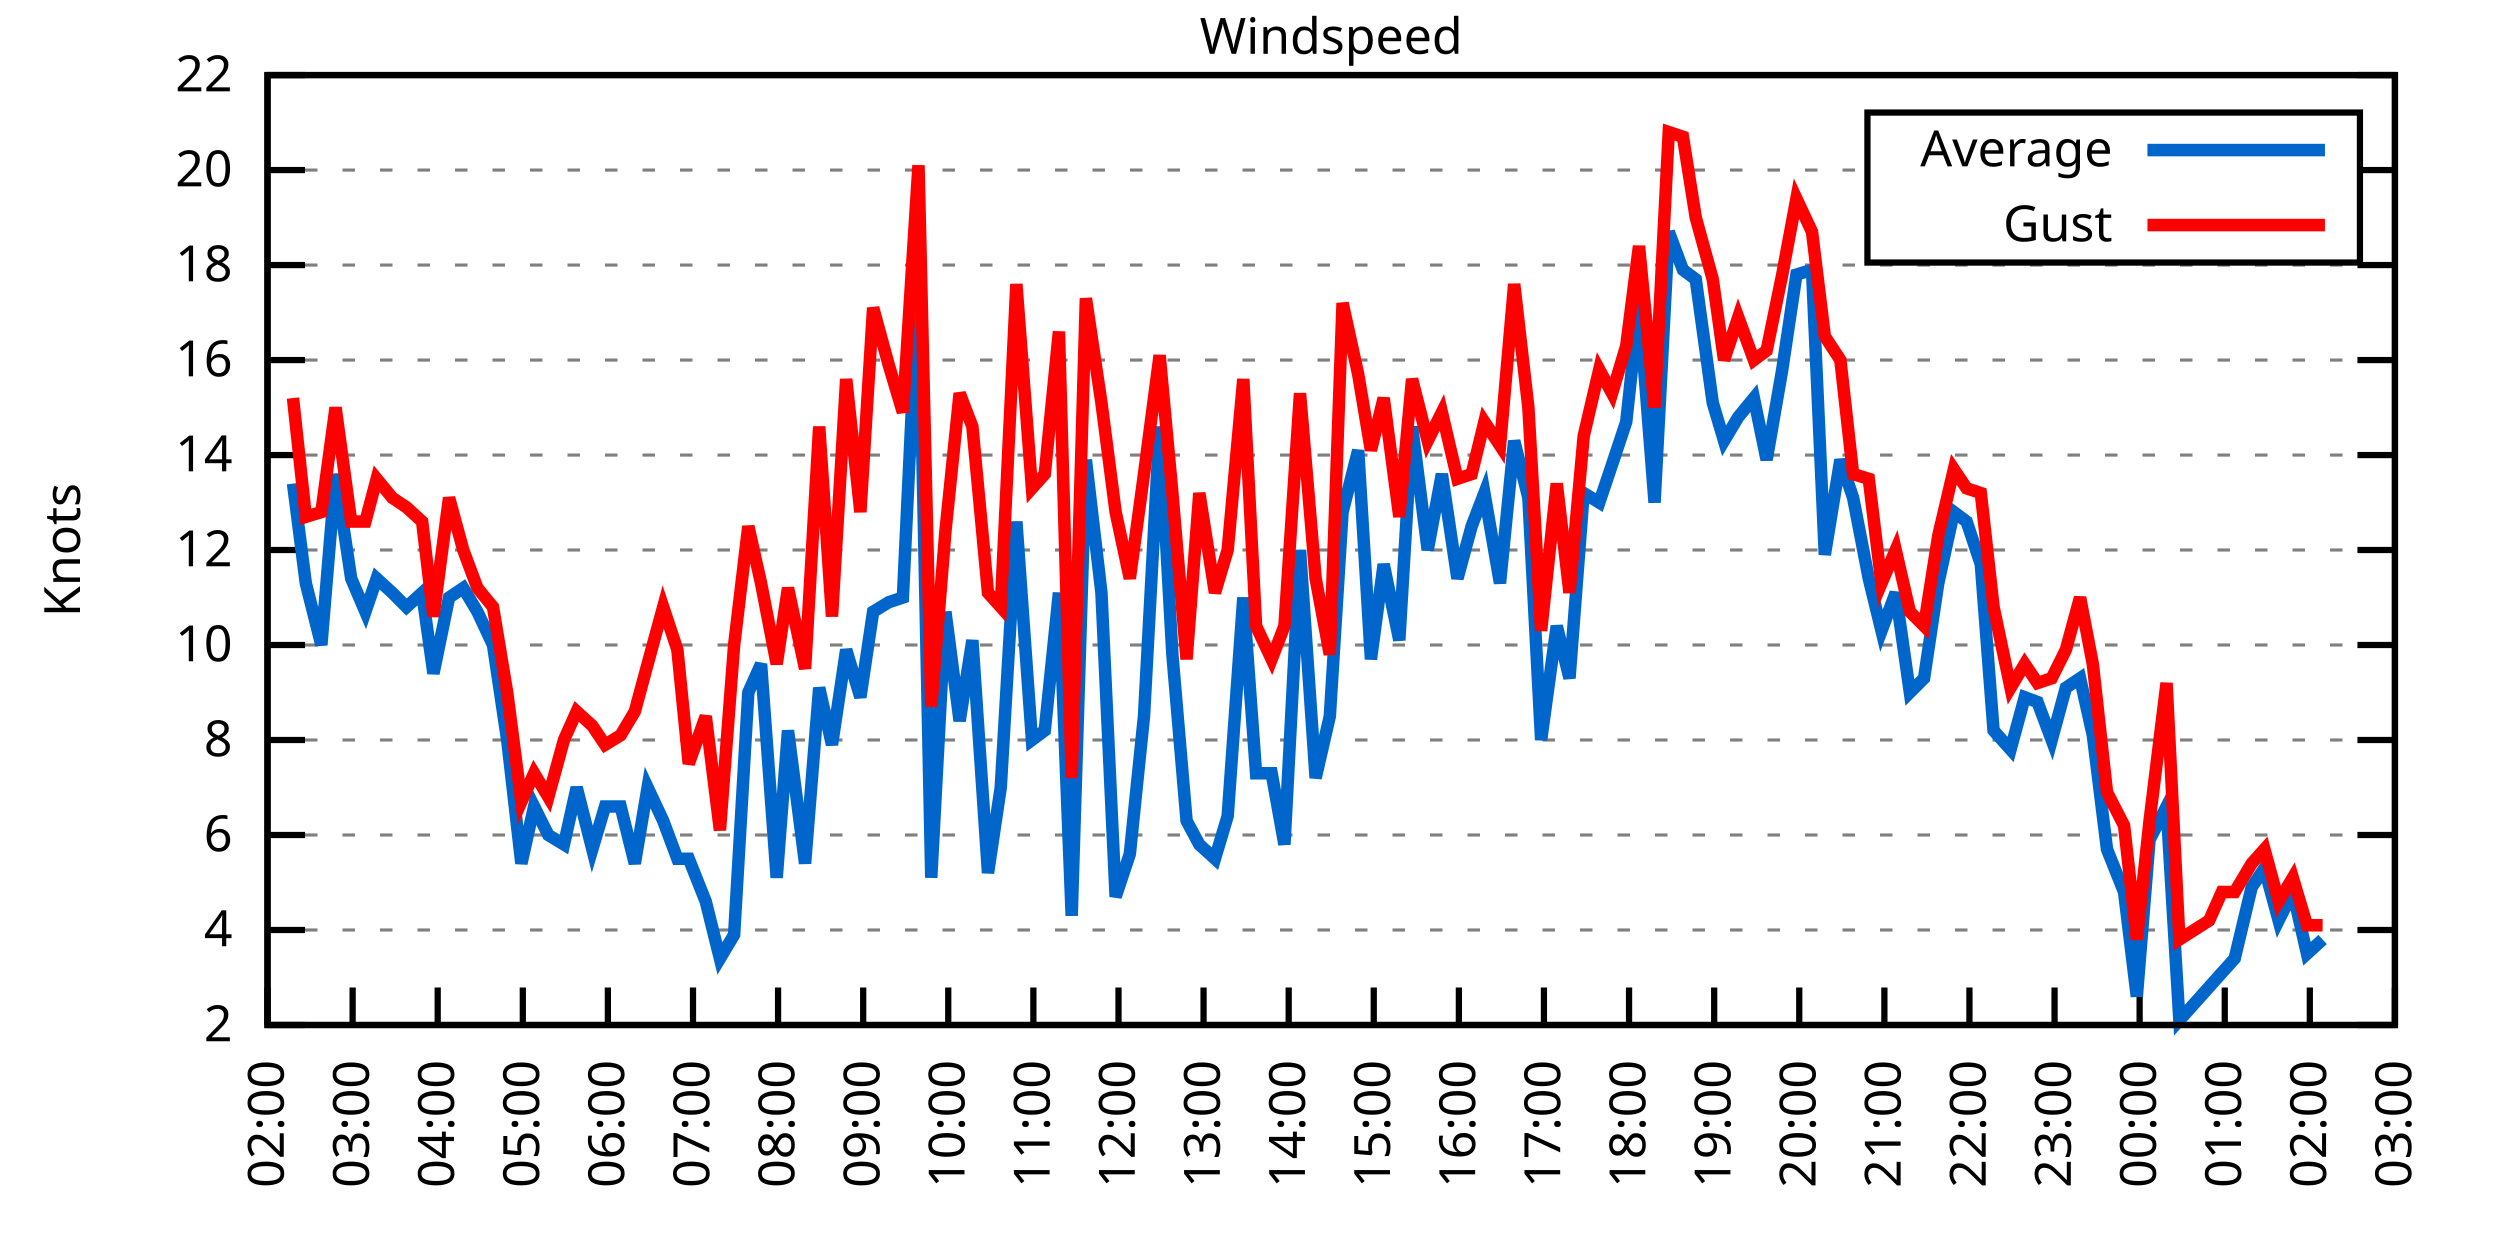
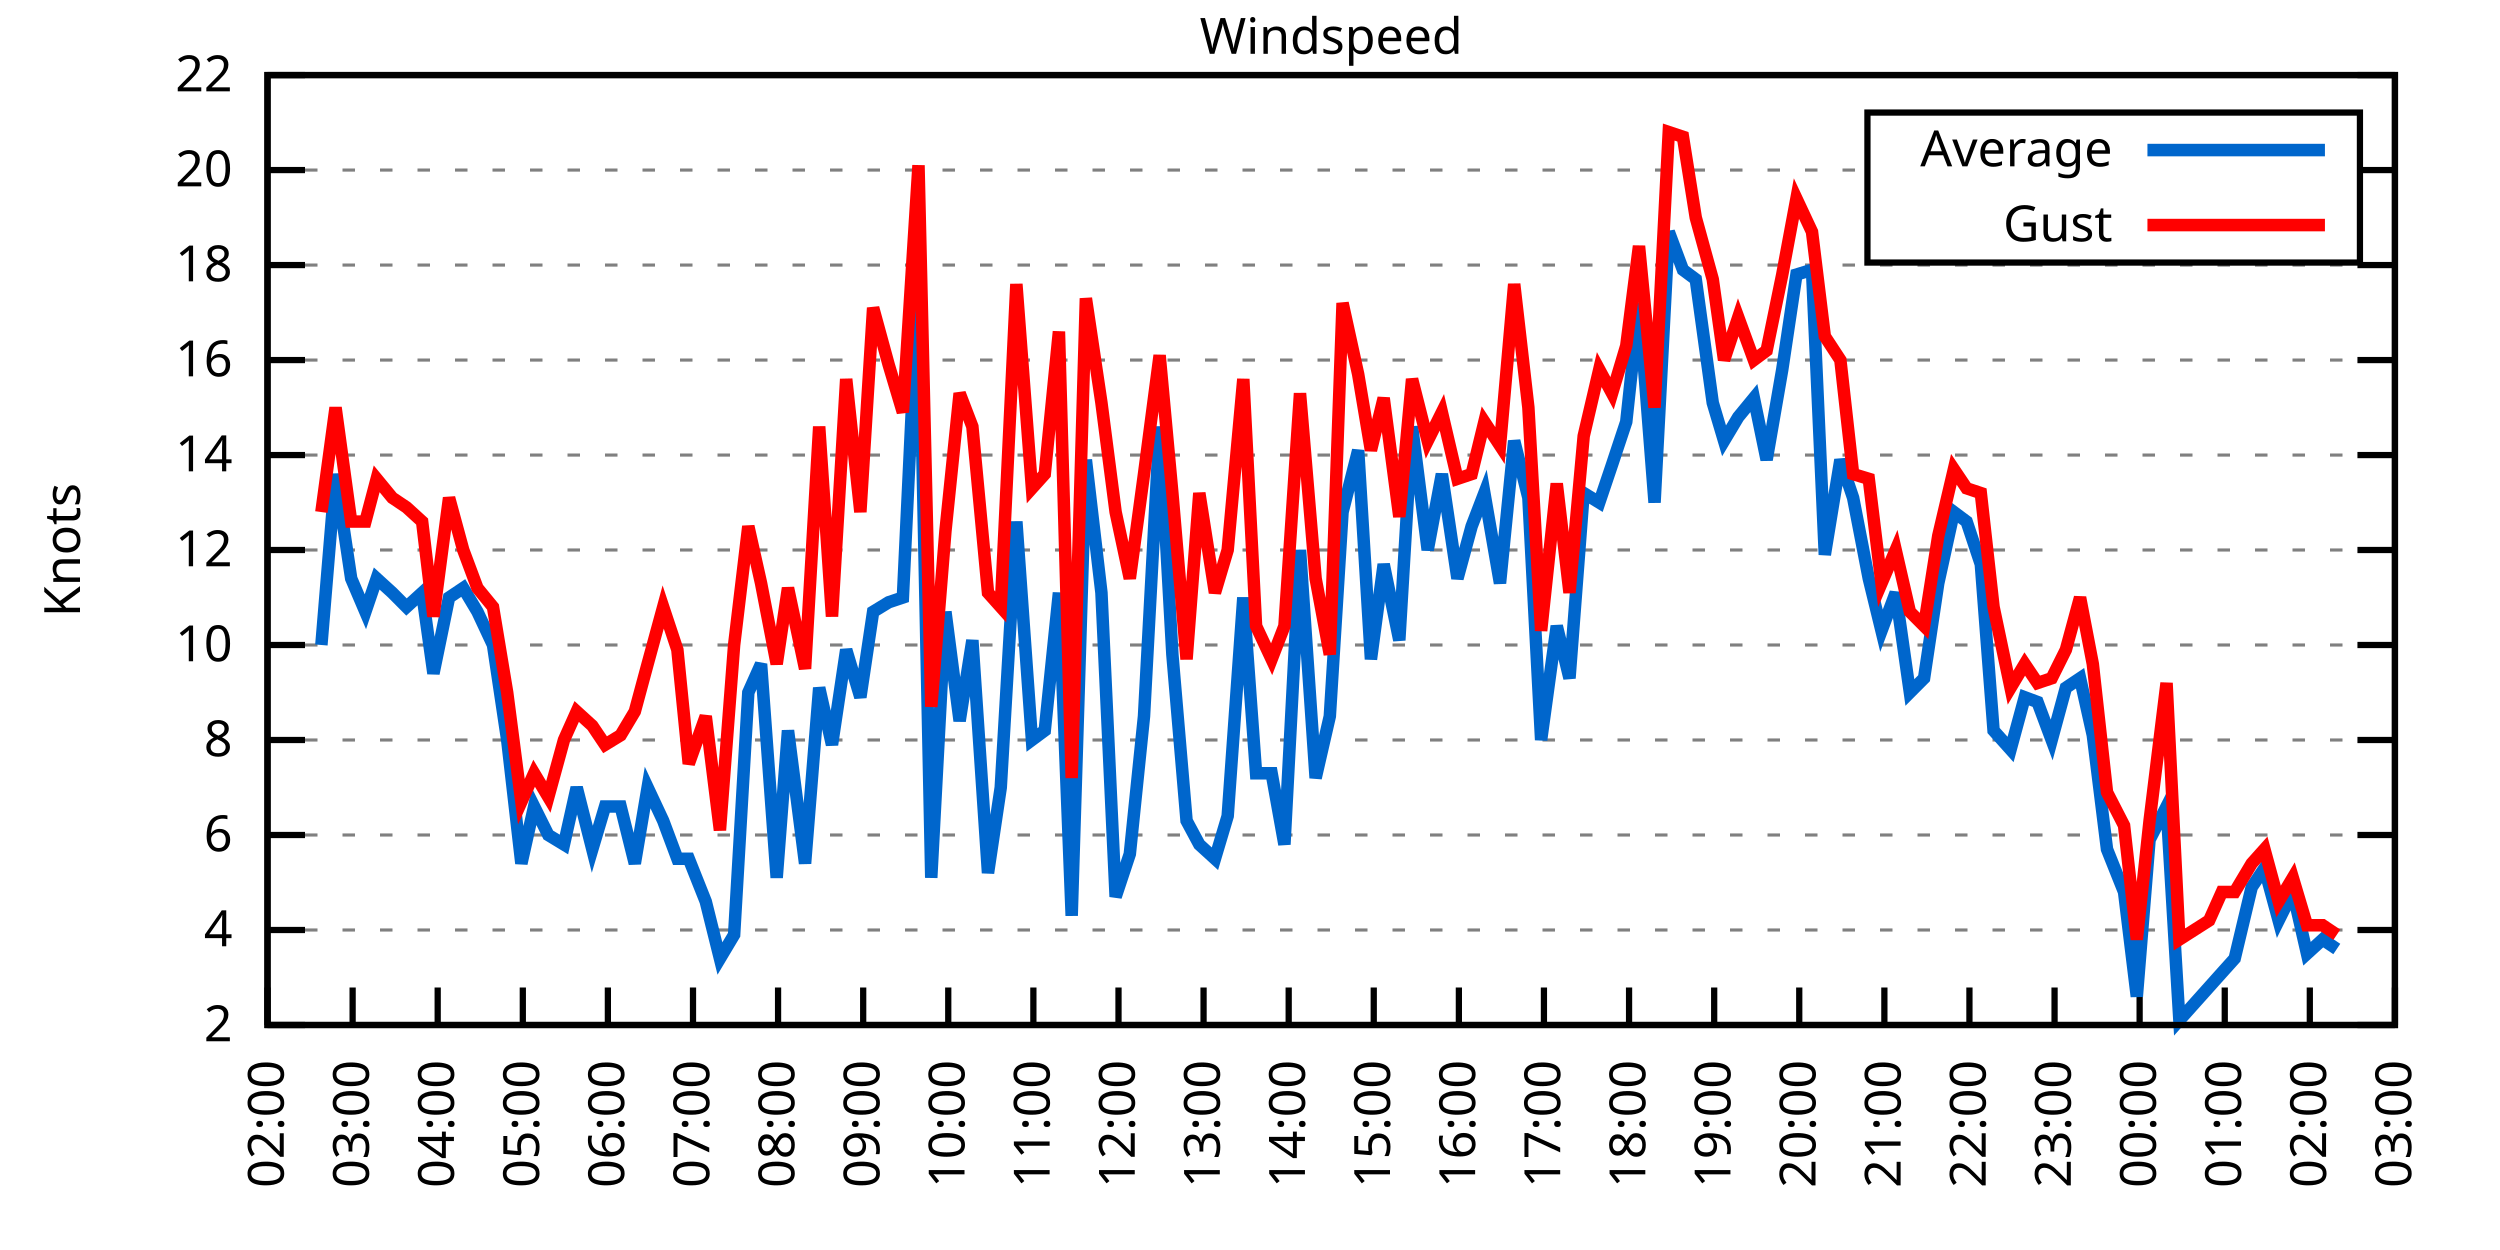
<svg xmlns="http://www.w3.org/2000/svg" xmlns:xlink="http://www.w3.org/1999/xlink" width="400" height="200" viewBox="0 0 400 200">
  <g id="gnuplot_canvas">
    <rect x="0" y="0" width="400" height="200" fill="none" />
    <defs>
      <circle id="gpDot" r="0.5" stroke-width="0.5" stroke="currentColor" />
      <path id="gpPt0" stroke-width="0.333" stroke="currentColor" d="M-1,0 h2 M0,-1 v2" />
      <path id="gpPt1" stroke-width="0.333" stroke="currentColor" d="M-1,-1 L1,1 M1,-1 L-1,1" />
      <path id="gpPt2" stroke-width="0.333" stroke="currentColor" d="M-1,0 L1,0 M0,-1 L0,1 M-1,-1 L1,1 M-1,1 L1,-1" />
      <rect id="gpPt3" stroke-width="0.333" stroke="currentColor" x="-1" y="-1" width="2" height="2" />
      <rect id="gpPt4" stroke-width="0.333" stroke="currentColor" fill="currentColor" x="-1" y="-1" width="2" height="2" />
      <circle id="gpPt5" stroke-width="0.333" stroke="currentColor" cx="0" cy="0" r="1" />
      <use xlink:href="#gpPt5" id="gpPt6" fill="currentColor" stroke="none" />
      <path id="gpPt7" stroke-width="0.333" stroke="currentColor" d="M0,-1.33 L-1.33,0.67 L1.33,0.67 z" />
      <use xlink:href="#gpPt7" id="gpPt8" fill="currentColor" stroke="none" />
      <use xlink:href="#gpPt7" id="gpPt9" stroke="currentColor" transform="rotate(180)" />
      <use xlink:href="#gpPt9" id="gpPt10" fill="currentColor" stroke="none" />
      <use xlink:href="#gpPt3" id="gpPt11" stroke="currentColor" transform="rotate(45)" />
      <use xlink:href="#gpPt11" id="gpPt12" fill="currentColor" stroke="none" />
      <path id="gpPt13" stroke-width="0.333" stroke="currentColor" d="M0,1.330 L1.265,0.411 L0.782,-1.067 L-0.782,-1.076 L-1.265,0.411 z" />
      <use xlink:href="#gpPt13" id="gpPt14" fill="currentColor" stroke="none" />
      <filter id="textbox" filterUnits="objectBoundingBox" x="0" y="0" height="1" width="1">
        <feFlood flood-color="white" flood-opacity="1" result="bgnd" />
        <feComposite in="SourceGraphic" in2="bgnd" operator="atop" />
      </filter>
      <filter id="greybox" filterUnits="objectBoundingBox" x="0" y="0" height="1" width="1">
        <feFlood flood-color="lightgrey" flood-opacity="1" result="grey" />
        <feComposite in="SourceGraphic" in2="grey" operator="atop" />
      </filter>
    </defs>
    <g fill="none" color="white" stroke="currentColor" stroke-width="1.00" stroke-linecap="butt" stroke-linejoin="miter">
</g>
    <g fill="none" color="black" stroke="currentColor" stroke-width="1.00" stroke-linecap="butt" stroke-linejoin="miter">
      <g stroke="none" shape-rendering="crispEdges">
        <polygon fill="rgb(255, 255, 255)" points="42.80,164.00 383.18,164.00 383.18,12.02 42.80,12.02 " />
      </g>
    </g>
    <g fill="none" color="black" stroke="currentColor" stroke-width="1.00" stroke-linecap="butt" stroke-linejoin="miter">
</g>
    <g fill="none" color="black" stroke="black" stroke-width="0.50" stroke-linecap="butt" stroke-linejoin="miter">
</g>
    <g fill="none" color="gray" stroke="currentColor" stroke-width="0.50" stroke-linecap="butt" stroke-linejoin="miter">
      <path stroke="gray" stroke-dasharray="2,4" class="gridline" d="M42.80,164.00 L383.19,164.00  " />
    </g>
    <g fill="none" color="gray" stroke="gray" stroke-width="1.00" stroke-linecap="butt" stroke-linejoin="miter">
</g>
    <g fill="none" color="black" stroke="currentColor" stroke-width="1.00" stroke-linecap="butt" stroke-linejoin="miter">
      <path stroke="black" d="M42.80,164.00 L48.80,164.00 M383.19,164.00 L377.19,164.00  " />
      <g transform="translate(37.20,166.60)" stroke="none" fill="black" font-family="Sans" font-size="8.00" text-anchor="end">
        <text>
          <tspan font-family="Sans"> 2</tspan>
        </text>
      </g>
    </g>
    <g fill="none" color="black" stroke="currentColor" stroke-width="1.00" stroke-linecap="butt" stroke-linejoin="miter">
</g>
    <g fill="none" color="black" stroke="black" stroke-width="0.50" stroke-linecap="butt" stroke-linejoin="miter">
</g>
    <g fill="none" color="gray" stroke="currentColor" stroke-width="0.50" stroke-linecap="butt" stroke-linejoin="miter">
      <path stroke="gray" stroke-dasharray="2,4" class="gridline" d="M42.80,148.80 L383.19,148.80  " />
    </g>
    <g fill="none" color="gray" stroke="gray" stroke-width="1.00" stroke-linecap="butt" stroke-linejoin="miter">
</g>
    <g fill="none" color="black" stroke="currentColor" stroke-width="1.00" stroke-linecap="butt" stroke-linejoin="miter">
      <path stroke="black" d="M42.80,148.80 L48.80,148.80 M383.19,148.80 L377.19,148.80  " />
      <g transform="translate(37.20,151.40)" stroke="none" fill="black" font-family="Sans" font-size="8.00" text-anchor="end">
        <text>
          <tspan font-family="Sans"> 4</tspan>
        </text>
      </g>
    </g>
    <g fill="none" color="black" stroke="currentColor" stroke-width="1.00" stroke-linecap="butt" stroke-linejoin="miter">
</g>
    <g fill="none" color="black" stroke="black" stroke-width="0.50" stroke-linecap="butt" stroke-linejoin="miter">
</g>
    <g fill="none" color="gray" stroke="currentColor" stroke-width="0.50" stroke-linecap="butt" stroke-linejoin="miter">
      <path stroke="gray" stroke-dasharray="2,4" class="gridline" d="M42.80,133.60 L383.19,133.60  " />
    </g>
    <g fill="none" color="gray" stroke="gray" stroke-width="1.00" stroke-linecap="butt" stroke-linejoin="miter">
</g>
    <g fill="none" color="black" stroke="currentColor" stroke-width="1.00" stroke-linecap="butt" stroke-linejoin="miter">
      <path stroke="black" d="M42.80,133.60 L48.80,133.60 M383.19,133.60 L377.19,133.60  " />
      <g transform="translate(37.20,136.20)" stroke="none" fill="black" font-family="Sans" font-size="8.00" text-anchor="end">
        <text>
          <tspan font-family="Sans"> 6</tspan>
        </text>
      </g>
    </g>
    <g fill="none" color="black" stroke="currentColor" stroke-width="1.00" stroke-linecap="butt" stroke-linejoin="miter">
</g>
    <g fill="none" color="black" stroke="black" stroke-width="0.50" stroke-linecap="butt" stroke-linejoin="miter">
</g>
    <g fill="none" color="gray" stroke="currentColor" stroke-width="0.50" stroke-linecap="butt" stroke-linejoin="miter">
      <path stroke="gray" stroke-dasharray="2,4" class="gridline" d="M42.80,118.40 L383.19,118.40  " />
    </g>
    <g fill="none" color="gray" stroke="gray" stroke-width="1.00" stroke-linecap="butt" stroke-linejoin="miter">
</g>
    <g fill="none" color="black" stroke="currentColor" stroke-width="1.00" stroke-linecap="butt" stroke-linejoin="miter">
      <path stroke="black" d="M42.80,118.40 L48.80,118.40 M383.19,118.40 L377.19,118.40  " />
      <g transform="translate(37.20,121.00)" stroke="none" fill="black" font-family="Sans" font-size="8.00" text-anchor="end">
        <text>
          <tspan font-family="Sans"> 8</tspan>
        </text>
      </g>
    </g>
    <g fill="none" color="black" stroke="currentColor" stroke-width="1.00" stroke-linecap="butt" stroke-linejoin="miter">
</g>
    <g fill="none" color="black" stroke="black" stroke-width="0.50" stroke-linecap="butt" stroke-linejoin="miter">
</g>
    <g fill="none" color="gray" stroke="currentColor" stroke-width="0.50" stroke-linecap="butt" stroke-linejoin="miter">
      <path stroke="gray" stroke-dasharray="2,4" class="gridline" d="M42.80,103.20 L383.19,103.20  " />
    </g>
    <g fill="none" color="gray" stroke="gray" stroke-width="1.00" stroke-linecap="butt" stroke-linejoin="miter">
</g>
    <g fill="none" color="black" stroke="currentColor" stroke-width="1.00" stroke-linecap="butt" stroke-linejoin="miter">
      <path stroke="black" d="M42.80,103.20 L48.80,103.20 M383.19,103.20 L377.19,103.20  " />
      <g transform="translate(37.20,105.80)" stroke="none" fill="black" font-family="Sans" font-size="8.00" text-anchor="end">
        <text>
          <tspan font-family="Sans"> 10</tspan>
        </text>
      </g>
    </g>
    <g fill="none" color="black" stroke="currentColor" stroke-width="1.00" stroke-linecap="butt" stroke-linejoin="miter">
</g>
    <g fill="none" color="black" stroke="black" stroke-width="0.50" stroke-linecap="butt" stroke-linejoin="miter">
</g>
    <g fill="none" color="gray" stroke="currentColor" stroke-width="0.50" stroke-linecap="butt" stroke-linejoin="miter">
      <path stroke="gray" stroke-dasharray="2,4" class="gridline" d="M42.80,88.00 L383.19,88.00  " />
    </g>
    <g fill="none" color="gray" stroke="gray" stroke-width="1.00" stroke-linecap="butt" stroke-linejoin="miter">
</g>
    <g fill="none" color="black" stroke="currentColor" stroke-width="1.00" stroke-linecap="butt" stroke-linejoin="miter">
      <path stroke="black" d="M42.80,88.00 L48.80,88.00 M383.19,88.00 L377.19,88.00  " />
      <g transform="translate(37.20,90.60)" stroke="none" fill="black" font-family="Sans" font-size="8.00" text-anchor="end">
        <text>
          <tspan font-family="Sans"> 12</tspan>
        </text>
      </g>
    </g>
    <g fill="none" color="black" stroke="currentColor" stroke-width="1.00" stroke-linecap="butt" stroke-linejoin="miter">
</g>
    <g fill="none" color="black" stroke="black" stroke-width="0.50" stroke-linecap="butt" stroke-linejoin="miter">
</g>
    <g fill="none" color="gray" stroke="currentColor" stroke-width="0.50" stroke-linecap="butt" stroke-linejoin="miter">
      <path stroke="gray" stroke-dasharray="2,4" class="gridline" d="M42.80,72.81 L383.19,72.81  " />
    </g>
    <g fill="none" color="gray" stroke="gray" stroke-width="1.00" stroke-linecap="butt" stroke-linejoin="miter">
</g>
    <g fill="none" color="black" stroke="currentColor" stroke-width="1.00" stroke-linecap="butt" stroke-linejoin="miter">
      <path stroke="black" d="M42.80,72.81 L48.80,72.81 M383.19,72.81 L377.19,72.81  " />
      <g transform="translate(37.20,75.41)" stroke="none" fill="black" font-family="Sans" font-size="8.00" text-anchor="end">
        <text>
          <tspan font-family="Sans"> 14</tspan>
        </text>
      </g>
    </g>
    <g fill="none" color="black" stroke="currentColor" stroke-width="1.00" stroke-linecap="butt" stroke-linejoin="miter">
</g>
    <g fill="none" color="black" stroke="black" stroke-width="0.50" stroke-linecap="butt" stroke-linejoin="miter">
</g>
    <g fill="none" color="gray" stroke="currentColor" stroke-width="0.50" stroke-linecap="butt" stroke-linejoin="miter">
      <path stroke="gray" stroke-dasharray="2,4" class="gridline" d="M42.80,57.61 L383.19,57.61  " />
    </g>
    <g fill="none" color="gray" stroke="gray" stroke-width="1.00" stroke-linecap="butt" stroke-linejoin="miter">
</g>
    <g fill="none" color="black" stroke="currentColor" stroke-width="1.00" stroke-linecap="butt" stroke-linejoin="miter">
      <path stroke="black" d="M42.80,57.61 L48.80,57.61 M383.19,57.61 L377.19,57.61  " />
      <g transform="translate(37.20,60.21)" stroke="none" fill="black" font-family="Sans" font-size="8.00" text-anchor="end">
        <text>
          <tspan font-family="Sans"> 16</tspan>
        </text>
      </g>
    </g>
    <g fill="none" color="black" stroke="currentColor" stroke-width="1.00" stroke-linecap="butt" stroke-linejoin="miter">
</g>
    <g fill="none" color="black" stroke="black" stroke-width="0.50" stroke-linecap="butt" stroke-linejoin="miter">
</g>
    <g fill="none" color="gray" stroke="currentColor" stroke-width="0.50" stroke-linecap="butt" stroke-linejoin="miter">
      <path stroke="gray" stroke-dasharray="2,4" class="gridline" d="M42.80,42.41 L383.19,42.41  " />
    </g>
    <g fill="none" color="gray" stroke="gray" stroke-width="1.00" stroke-linecap="butt" stroke-linejoin="miter">
</g>
    <g fill="none" color="black" stroke="currentColor" stroke-width="1.00" stroke-linecap="butt" stroke-linejoin="miter">
      <path stroke="black" d="M42.80,42.41 L48.80,42.41 M383.19,42.41 L377.19,42.41  " />
      <g transform="translate(37.20,45.01)" stroke="none" fill="black" font-family="Sans" font-size="8.00" text-anchor="end">
        <text>
          <tspan font-family="Sans"> 18</tspan>
        </text>
      </g>
    </g>
    <g fill="none" color="black" stroke="currentColor" stroke-width="1.00" stroke-linecap="butt" stroke-linejoin="miter">
</g>
    <g fill="none" color="black" stroke="black" stroke-width="0.50" stroke-linecap="butt" stroke-linejoin="miter">
</g>
    <g fill="none" color="gray" stroke="currentColor" stroke-width="0.50" stroke-linecap="butt" stroke-linejoin="miter">
      <path stroke="gray" stroke-dasharray="2,4" class="gridline" d="M42.80,27.21 L298.79,27.21 M377.59,27.21 L383.19,27.21  " />
    </g>
    <g fill="none" color="gray" stroke="gray" stroke-width="1.00" stroke-linecap="butt" stroke-linejoin="miter">
</g>
    <g fill="none" color="black" stroke="currentColor" stroke-width="1.00" stroke-linecap="butt" stroke-linejoin="miter">
      <path stroke="black" d="M42.80,27.21 L48.80,27.21 M383.19,27.21 L377.19,27.21  " />
      <g transform="translate(37.20,29.81)" stroke="none" fill="black" font-family="Sans" font-size="8.00" text-anchor="end">
        <text>
          <tspan font-family="Sans"> 20</tspan>
        </text>
      </g>
    </g>
    <g fill="none" color="black" stroke="currentColor" stroke-width="1.00" stroke-linecap="butt" stroke-linejoin="miter">
</g>
    <g fill="none" color="black" stroke="black" stroke-width="0.50" stroke-linecap="butt" stroke-linejoin="miter">
</g>
    <g fill="none" color="gray" stroke="currentColor" stroke-width="0.50" stroke-linecap="butt" stroke-linejoin="miter">
      <path stroke="gray" stroke-dasharray="2,4" class="gridline" d="M42.80,12.01 L383.19,12.01  " />
    </g>
    <g fill="none" color="gray" stroke="gray" stroke-width="1.00" stroke-linecap="butt" stroke-linejoin="miter">
</g>
    <g fill="none" color="black" stroke="currentColor" stroke-width="1.00" stroke-linecap="butt" stroke-linejoin="miter">
      <path stroke="black" d="M42.80,12.01 L48.80,12.01 M383.19,12.01 L377.19,12.01  " />
      <g transform="translate(37.20,14.61)" stroke="none" fill="black" font-family="Sans" font-size="8.00" text-anchor="end">
        <text>
          <tspan font-family="Sans"> 22</tspan>
        </text>
      </g>
    </g>
    <g fill="none" color="black" stroke="currentColor" stroke-width="1.00" stroke-linecap="butt" stroke-linejoin="miter">
      <path stroke="black" d="M42.80,164.00 L42.80,158.00  " />
      <g transform="translate(45.40,169.60) rotate(270.00)" stroke="none" fill="black" font-family="Sans" font-size="8.00" text-anchor="end">
        <text>
          <tspan font-family="Sans">02:00</tspan>
        </text>
      </g>
    </g>
    <g fill="none" color="black" stroke="currentColor" stroke-width="1.00" stroke-linecap="butt" stroke-linejoin="miter">
      <path stroke="black" d="M56.42,164.00 L56.42,158.00  " />
      <g transform="translate(59.02,169.60) rotate(270.00)" stroke="none" fill="black" font-family="Sans" font-size="8.00" text-anchor="end">
        <text>
          <tspan font-family="Sans">03:00</tspan>
        </text>
      </g>
    </g>
    <g fill="none" color="black" stroke="currentColor" stroke-width="1.00" stroke-linecap="butt" stroke-linejoin="miter">
      <path stroke="black" d="M70.03,164.00 L70.03,158.00  " />
      <g transform="translate(72.63,169.60) rotate(270.00)" stroke="none" fill="black" font-family="Sans" font-size="8.00" text-anchor="end">
        <text>
          <tspan font-family="Sans">04:00</tspan>
        </text>
      </g>
    </g>
    <g fill="none" color="black" stroke="currentColor" stroke-width="1.00" stroke-linecap="butt" stroke-linejoin="miter">
      <path stroke="black" d="M83.65,164.00 L83.65,158.00  " />
      <g transform="translate(86.25,169.60) rotate(270.00)" stroke="none" fill="black" font-family="Sans" font-size="8.00" text-anchor="end">
        <text>
          <tspan font-family="Sans">05:00</tspan>
        </text>
      </g>
    </g>
    <g fill="none" color="black" stroke="currentColor" stroke-width="1.00" stroke-linecap="butt" stroke-linejoin="miter">
      <path stroke="black" d="M97.26,164.00 L97.26,158.00  " />
      <g transform="translate(99.86,169.60) rotate(270.00)" stroke="none" fill="black" font-family="Sans" font-size="8.00" text-anchor="end">
        <text>
          <tspan font-family="Sans">06:00</tspan>
        </text>
      </g>
    </g>
    <g fill="none" color="black" stroke="currentColor" stroke-width="1.00" stroke-linecap="butt" stroke-linejoin="miter">
      <path stroke="black" d="M110.88,164.00 L110.88,158.00  " />
      <g transform="translate(113.48,169.60) rotate(270.00)" stroke="none" fill="black" font-family="Sans" font-size="8.00" text-anchor="end">
        <text>
          <tspan font-family="Sans">07:00</tspan>
        </text>
      </g>
    </g>
    <g fill="none" color="black" stroke="currentColor" stroke-width="1.00" stroke-linecap="butt" stroke-linejoin="miter">
      <path stroke="black" d="M124.49,164.00 L124.49,158.00  " />
      <g transform="translate(127.09,169.60) rotate(270.00)" stroke="none" fill="black" font-family="Sans" font-size="8.00" text-anchor="end">
        <text>
          <tspan font-family="Sans">08:00</tspan>
        </text>
      </g>
    </g>
    <g fill="none" color="black" stroke="currentColor" stroke-width="1.00" stroke-linecap="butt" stroke-linejoin="miter">
      <path stroke="black" d="M138.11,164.00 L138.11,158.00  " />
      <g transform="translate(140.71,169.60) rotate(270.00)" stroke="none" fill="black" font-family="Sans" font-size="8.00" text-anchor="end">
        <text>
          <tspan font-family="Sans">09:00</tspan>
        </text>
      </g>
    </g>
    <g fill="none" color="black" stroke="currentColor" stroke-width="1.00" stroke-linecap="butt" stroke-linejoin="miter">
      <path stroke="black" d="M151.72,164.00 L151.72,158.00  " />
      <g transform="translate(154.32,169.60) rotate(270.00)" stroke="none" fill="black" font-family="Sans" font-size="8.00" text-anchor="end">
        <text>
          <tspan font-family="Sans">10:00</tspan>
        </text>
      </g>
    </g>
    <g fill="none" color="black" stroke="currentColor" stroke-width="1.00" stroke-linecap="butt" stroke-linejoin="miter">
      <path stroke="black" d="M165.34,164.00 L165.34,158.00  " />
      <g transform="translate(167.94,169.60) rotate(270.00)" stroke="none" fill="black" font-family="Sans" font-size="8.00" text-anchor="end">
        <text>
          <tspan font-family="Sans">11:00</tspan>
        </text>
      </g>
    </g>
    <g fill="none" color="black" stroke="currentColor" stroke-width="1.00" stroke-linecap="butt" stroke-linejoin="miter">
      <path stroke="black" d="M178.96,164.00 L178.96,158.00  " />
      <g transform="translate(181.56,169.60) rotate(270.00)" stroke="none" fill="black" font-family="Sans" font-size="8.00" text-anchor="end">
        <text>
          <tspan font-family="Sans">12:00</tspan>
        </text>
      </g>
    </g>
    <g fill="none" color="black" stroke="currentColor" stroke-width="1.00" stroke-linecap="butt" stroke-linejoin="miter">
      <path stroke="black" d="M192.57,164.00 L192.57,158.00  " />
      <g transform="translate(195.17,169.60) rotate(270.00)" stroke="none" fill="black" font-family="Sans" font-size="8.00" text-anchor="end">
        <text>
          <tspan font-family="Sans">13:00</tspan>
        </text>
      </g>
    </g>
    <g fill="none" color="black" stroke="currentColor" stroke-width="1.00" stroke-linecap="butt" stroke-linejoin="miter">
      <path stroke="black" d="M206.19,164.00 L206.19,158.00  " />
      <g transform="translate(208.79,169.60) rotate(270.00)" stroke="none" fill="black" font-family="Sans" font-size="8.00" text-anchor="end">
        <text>
          <tspan font-family="Sans">14:00</tspan>
        </text>
      </g>
    </g>
    <g fill="none" color="black" stroke="currentColor" stroke-width="1.00" stroke-linecap="butt" stroke-linejoin="miter">
      <path stroke="black" d="M219.80,164.00 L219.80,158.00  " />
      <g transform="translate(222.40,169.60) rotate(270.00)" stroke="none" fill="black" font-family="Sans" font-size="8.00" text-anchor="end">
        <text>
          <tspan font-family="Sans">15:00</tspan>
        </text>
      </g>
    </g>
    <g fill="none" color="black" stroke="currentColor" stroke-width="1.00" stroke-linecap="butt" stroke-linejoin="miter">
      <path stroke="black" d="M233.42,164.00 L233.42,158.00  " />
      <g transform="translate(236.02,169.60) rotate(270.00)" stroke="none" fill="black" font-family="Sans" font-size="8.00" text-anchor="end">
        <text>
          <tspan font-family="Sans">16:00</tspan>
        </text>
      </g>
    </g>
    <g fill="none" color="black" stroke="currentColor" stroke-width="1.00" stroke-linecap="butt" stroke-linejoin="miter">
      <path stroke="black" d="M247.03,164.00 L247.03,158.00  " />
      <g transform="translate(249.63,169.60) rotate(270.00)" stroke="none" fill="black" font-family="Sans" font-size="8.00" text-anchor="end">
        <text>
          <tspan font-family="Sans">17:00</tspan>
        </text>
      </g>
    </g>
    <g fill="none" color="black" stroke="currentColor" stroke-width="1.00" stroke-linecap="butt" stroke-linejoin="miter">
      <path stroke="black" d="M260.65,164.00 L260.65,158.00  " />
      <g transform="translate(263.25,169.60) rotate(270.00)" stroke="none" fill="black" font-family="Sans" font-size="8.00" text-anchor="end">
        <text>
          <tspan font-family="Sans">18:00</tspan>
        </text>
      </g>
    </g>
    <g fill="none" color="black" stroke="currentColor" stroke-width="1.00" stroke-linecap="butt" stroke-linejoin="miter">
      <path stroke="black" d="M274.27,164.00 L274.27,158.00  " />
      <g transform="translate(276.87,169.60) rotate(270.00)" stroke="none" fill="black" font-family="Sans" font-size="8.00" text-anchor="end">
        <text>
          <tspan font-family="Sans">19:00</tspan>
        </text>
      </g>
    </g>
    <g fill="none" color="black" stroke="currentColor" stroke-width="1.00" stroke-linecap="butt" stroke-linejoin="miter">
      <path stroke="black" d="M287.88,164.00 L287.88,158.00  " />
      <g transform="translate(290.48,169.60) rotate(270.00)" stroke="none" fill="black" font-family="Sans" font-size="8.00" text-anchor="end">
        <text>
          <tspan font-family="Sans">20:00</tspan>
        </text>
      </g>
    </g>
    <g fill="none" color="black" stroke="currentColor" stroke-width="1.00" stroke-linecap="butt" stroke-linejoin="miter">
      <path stroke="black" d="M301.50,164.00 L301.50,158.00  " />
      <g transform="translate(304.10,169.60) rotate(270.00)" stroke="none" fill="black" font-family="Sans" font-size="8.00" text-anchor="end">
        <text>
          <tspan font-family="Sans">21:00</tspan>
        </text>
      </g>
    </g>
    <g fill="none" color="black" stroke="currentColor" stroke-width="1.00" stroke-linecap="butt" stroke-linejoin="miter">
      <path stroke="black" d="M315.11,164.00 L315.11,158.00  " />
      <g transform="translate(317.71,169.60) rotate(270.00)" stroke="none" fill="black" font-family="Sans" font-size="8.00" text-anchor="end">
        <text>
          <tspan font-family="Sans">22:00</tspan>
        </text>
      </g>
    </g>
    <g fill="none" color="black" stroke="currentColor" stroke-width="1.00" stroke-linecap="butt" stroke-linejoin="miter">
      <path stroke="black" d="M328.73,164.00 L328.73,158.00  " />
      <g transform="translate(331.33,169.60) rotate(270.00)" stroke="none" fill="black" font-family="Sans" font-size="8.00" text-anchor="end">
        <text>
          <tspan font-family="Sans">23:00</tspan>
        </text>
      </g>
    </g>
    <g fill="none" color="black" stroke="currentColor" stroke-width="1.00" stroke-linecap="butt" stroke-linejoin="miter">
      <path stroke="black" d="M342.34,164.00 L342.34,158.00  " />
      <g transform="translate(344.94,169.60) rotate(270.00)" stroke="none" fill="black" font-family="Sans" font-size="8.00" text-anchor="end">
        <text>
          <tspan font-family="Sans">00:00</tspan>
        </text>
      </g>
    </g>
    <g fill="none" color="black" stroke="currentColor" stroke-width="1.00" stroke-linecap="butt" stroke-linejoin="miter">
      <path stroke="black" d="M355.96,164.00 L355.96,158.00  " />
      <g transform="translate(358.56,169.60) rotate(270.00)" stroke="none" fill="black" font-family="Sans" font-size="8.00" text-anchor="end">
        <text>
          <tspan font-family="Sans">01:00</tspan>
        </text>
      </g>
    </g>
    <g fill="none" color="black" stroke="currentColor" stroke-width="1.00" stroke-linecap="butt" stroke-linejoin="miter">
      <path stroke="black" d="M369.57,164.00 L369.57,158.00  " />
      <g transform="translate(372.17,169.60) rotate(270.00)" stroke="none" fill="black" font-family="Sans" font-size="8.00" text-anchor="end">
        <text>
          <tspan font-family="Sans">02:00</tspan>
        </text>
      </g>
    </g>
    <g fill="none" color="black" stroke="currentColor" stroke-width="1.00" stroke-linecap="butt" stroke-linejoin="miter">
      <path stroke="black" d="M383.19,164.00 L383.19,158.00  " />
      <g transform="translate(385.79,169.60) rotate(270.00)" stroke="none" fill="black" font-family="Sans" font-size="8.00" text-anchor="end">
        <text>
          <tspan font-family="Sans">03:00</tspan>
        </text>
      </g>
    </g>
    <g fill="none" color="black" stroke="currentColor" stroke-width="1.00" stroke-linecap="butt" stroke-linejoin="miter">
</g>
    <g fill="none" color="black" stroke="currentColor" stroke-width="1.00" stroke-linecap="butt" stroke-linejoin="miter">
      <path stroke="black" d="M42.80,12.01 L42.80,164.00 L383.19,164.00 L383.19,12.01 L42.80,12.01 Z  " />
    </g>
    <g fill="none" color="black" stroke="currentColor" stroke-width="1.00" stroke-linecap="butt" stroke-linejoin="miter">
</g>
    <g fill="none" color="black" stroke="currentColor" stroke-width="1.00" stroke-linecap="butt" stroke-linejoin="miter">
      <path stroke="black" d="M298.79,42.01 L298.79,18.01 L377.59,18.01 L377.59,42.01 L298.79,42.01 Z  " />
    </g>
    <g id="Windspeed_plot_1">
      <g fill="none" color="white" stroke="black" stroke-width="2.00" stroke-linecap="butt" stroke-linejoin="miter">
</g>
      <g fill="none" color="black" stroke="currentColor" stroke-width="2.00" stroke-linecap="butt" stroke-linejoin="miter">
        <g transform="translate(337.99,26.61)" stroke="none" fill="black" font-family="Sans" font-size="8.00" text-anchor="end">
          <text>
            <tspan font-family="Sans">Average</tspan>
          </text>
        </g>
      </g>
      <g fill="none" color="black" stroke="currentColor" stroke-width="2.00" stroke-linecap="butt" stroke-linejoin="miter">
-         <path stroke="rgb(  0, 102, 204)" d="M343.59,24.01 L371.99,24.01 M46.88,77.37 L48.93,93.32 L51.42,103.20 L53.69,75.85 L56.19,92.56 L58.46,97.88   L60.27,92.56 L62.77,94.84 L65.04,97.12 L67.54,94.84 L69.35,107.76 L71.85,95.60 L74.12,94.08 L76.39,97.88   L78.88,103.20 L81.15,118.40 L83.42,138.16 L85.46,129.04 L87.73,133.60 L90.23,135.12 L92.27,126.00 L94.77,135.88   L96.81,129.04 L99.30,129.04 L101.57,138.16 L103.62,126.00 L106.11,131.32 L108.38,137.40 L110.20,137.40 L112.92,144.24   L115.19,153.36 L117.46,149.56 L119.73,110.80 L121.77,106.24 L124.27,140.44 L126.08,116.88 L128.81,138.16 L131.07,110.04   L133.12,119.16 L135.39,103.96 L137.66,111.56 L139.70,97.88 L142.19,96.36 L144.46,95.60 L146.96,43.17 L149.00,140.44   L151.27,97.88 L153.54,115.36 L155.58,102.44 L158.08,139.68 L160.12,126.00 L162.62,83.45 L165.11,118.40 L167.16,116.88   L169.43,94.84 L171.47,146.52 L173.74,73.57 L176.23,94.84 L178.50,143.48 L180.77,136.64 L183.04,114.60 L185.54,68.25   L187.58,104.72 L189.85,131.32 L191.89,135.12 L194.39,137.40 L196.43,130.56 L198.93,95.60 L200.97,123.72 L203.46,123.72   L205.51,135.12 L208.00,88.00 L210.50,124.48 L212.77,114.60 L214.81,81.93 L217.31,72.05 L219.35,105.48 L221.39,90.28   L223.89,102.44 L225.93,68.25 L228.43,88.00 L230.70,75.85 L233.19,92.56 L235.46,84.21 L237.50,78.89 L240.00,93.32   L242.27,70.53 L244.54,79.65 L246.58,118.40 L249.08,100.16 L251.12,108.52 L253.39,78.89 L255.88,80.41 L257.93,74.33   L260.20,67.49 L262.24,48.49 L264.73,80.41 L267.00,37.09 L269.27,43.17 L271.32,44.69 L274.04,64.45 L275.85,70.53   L278.12,66.73 L280.62,63.69 L282.66,73.57 L285.16,59.13 L287.43,43.93 L289.92,43.17 L291.97,88.76 L294.46,73.57   L296.50,79.65 L299.00,92.56 L301.04,100.92 L303.31,94.84 L305.58,110.80 L307.85,108.52 L310.12,93.32 L312.62,81.93   L314.66,83.45 L316.93,90.28 L318.97,116.88 L321.69,119.92 L323.96,111.56 L326.00,112.32 L328.27,118.40 L330.54,110.04   L332.81,108.52 L334.85,117.64 L337.12,135.88 L339.85,142.72 L341.89,159.44 L343.93,134.36 L346.65,129.04 L348.70,163.24   L353.46,157.92 L355.50,155.64 L357.55,153.36 L360.27,141.96 L362.31,138.92 L364.58,147.28 L366.85,142.72 L369.12,152.60   L371.62,150.32  " />
+         <path stroke="rgb(  0, 102, 204)" d="M343.59,24.01 L371.99,24.01 M51.42,103.20 L53.69,75.85 L56.19,92.56 L58.46,97.88 L60.27,92.56 L62.77,94.84   L65.04,97.12 L67.54,94.84 L69.35,107.76 L71.85,95.60 L74.12,94.08 L76.39,97.88 L78.88,103.20 L81.15,118.40   L83.42,138.16 L85.46,129.04 L87.73,133.60 L90.23,135.12 L92.27,126.00 L94.77,135.88 L96.81,129.04 L99.30,129.04   L101.57,138.16 L103.62,126.00 L106.11,131.32 L108.38,137.40 L110.20,137.40 L112.92,144.24 L115.19,153.36 L117.46,149.56   L119.73,110.80 L121.77,106.24 L124.27,140.44 L126.08,116.88 L128.81,138.16 L131.07,110.04 L133.12,119.16 L135.39,103.96   L137.66,111.56 L139.70,97.88 L142.19,96.36 L144.46,95.60 L146.96,43.17 L149.00,140.44 L151.27,97.88 L153.54,115.36   L155.58,102.44 L158.08,139.68 L160.12,126.00 L162.62,83.45 L165.11,118.40 L167.16,116.88 L169.43,94.84 L171.47,146.52   L173.74,73.57 L176.23,94.84 L178.50,143.48 L180.77,136.64 L183.04,114.60 L185.54,68.25 L187.58,104.72 L189.85,131.32   L191.89,135.12 L194.39,137.40 L196.43,130.56 L198.93,95.60 L200.97,123.72 L203.46,123.72 L205.51,135.12 L208.00,88.00   L210.50,124.48 L212.77,114.60 L214.81,81.93 L217.31,72.05 L219.35,105.48 L221.39,90.28 L223.89,102.44 L225.93,68.25   L228.43,88.00 L230.70,75.85 L233.19,92.56 L235.46,84.21 L237.50,78.89 L240.00,93.32 L242.27,70.53 L244.54,79.65   L246.58,118.40 L249.08,100.16 L251.12,108.52 L253.39,78.89 L255.88,80.41 L257.93,74.33 L260.20,67.49 L262.24,48.49   L264.73,80.41 L267.00,37.09 L269.27,43.17 L271.32,44.69 L274.04,64.45 L275.85,70.53 L278.12,66.73 L280.62,63.69   L282.66,73.57 L285.16,59.13 L287.43,43.93 L289.92,43.17 L291.97,88.76 L294.46,73.57 L296.50,79.65 L299.00,92.56   L301.04,100.92 L303.31,94.84 L305.58,110.80 L307.85,108.52 L310.12,93.32 L312.62,81.93 L314.66,83.45 L316.93,90.28   L318.97,116.88 L321.69,119.92 L323.96,111.56 L326.00,112.32 L328.27,118.40 L330.54,110.04 L332.81,108.52 L334.85,117.64   L337.12,135.88 L339.85,142.72 L341.89,159.44 L343.93,134.36 L346.65,129.04 L348.70,163.24 L353.46,157.92 L355.50,155.64   L357.55,153.36 L360.27,141.96 L362.31,138.92 L364.58,147.28 L366.85,142.72 L369.12,152.60 L371.62,150.32 L373.89,151.84    " />
      </g>
    </g>
    <g id="Windspeed_plot_2">
      <g fill="none" color="black" stroke="currentColor" stroke-width="2.00" stroke-linecap="butt" stroke-linejoin="miter">
        <g transform="translate(337.99,38.61)" stroke="none" fill="black" font-family="Sans" font-size="8.00" text-anchor="end">
          <text>
            <tspan font-family="Sans">Gust</tspan>
          </text>
        </g>
      </g>
      <g fill="none" color="black" stroke="currentColor" stroke-width="2.00" stroke-linecap="butt" stroke-linejoin="miter">
-         <path stroke="rgb(255,   0,   0)" d="M343.59,36.01 L371.99,36.01 M46.88,63.69 L48.93,82.69 L51.42,81.93 L53.69,65.21 L56.19,83.45 L58.46,83.45   L60.27,76.61 L62.77,79.65 L65.04,81.17 L67.54,83.45 L69.35,98.64 L71.85,79.65 L74.12,88.00 L76.39,94.08   L78.88,97.12 L81.15,110.80 L83.42,128.28 L85.46,123.72 L87.73,127.52 L90.23,118.40 L92.27,113.84 L94.77,116.12   L96.81,119.16 L99.30,117.64 L101.57,113.84 L103.62,106.24 L106.11,97.12 L108.38,103.96 L110.20,122.20 L112.92,114.60   L115.19,132.84 L117.46,103.20 L119.73,84.21 L121.77,93.32 L124.27,106.24 L126.08,94.08 L128.81,107.00 L131.07,68.25   L133.12,98.64 L135.39,60.65 L137.66,81.93 L139.70,49.25 L142.19,58.37 L144.46,65.97 L146.96,26.45 L149.00,113.08   L151.27,84.97 L153.54,62.93 L155.58,68.25 L158.08,94.84 L160.12,97.12 L162.62,45.45 L165.11,78.13 L167.16,75.85   L169.43,53.05 L171.47,124.48 L173.74,47.73 L176.23,64.45 L178.50,81.93 L180.77,92.56 L183.04,75.85 L185.54,56.85   L187.58,78.89 L189.85,105.48 L191.89,78.89 L194.39,94.84 L196.43,88.00 L198.93,60.65 L200.97,100.16 L203.46,105.48   L205.51,100.16 L208.00,62.93 L210.50,92.56 L212.77,104.72 L214.81,48.49 L217.31,59.89 L219.35,72.05 L221.39,63.69   L223.89,82.69 L225.93,60.65 L228.43,70.53 L230.70,65.97 L233.19,76.61 L235.46,75.85 L237.50,67.49 L240.00,71.29   L242.27,45.45 L244.54,65.21 L246.58,100.92 L249.08,77.37 L251.12,94.84 L253.39,69.77 L255.88,59.13 L257.93,62.93   L260.20,55.33 L262.24,39.37 L264.73,65.21 L267.00,21.13 L269.27,21.89 L271.32,34.81 L274.04,44.69 L275.85,57.61   L278.12,50.77 L280.62,57.61 L282.66,56.09 L285.16,43.93 L287.43,31.77 L289.92,37.09 L291.97,53.81 L294.46,57.61   L296.50,75.85 L299.00,76.61 L301.04,93.32 L303.31,88.00 L305.58,97.88 L307.85,100.16 L310.12,85.73 L312.62,75.09   L314.66,78.13 L316.93,78.89 L318.97,97.12 L321.69,110.04 L323.96,106.24 L326.00,109.28 L328.27,108.52 L330.54,103.96   L332.81,95.60 L334.85,106.24 L337.12,126.76 L339.85,132.08 L341.89,150.32 L343.93,131.32 L346.65,109.28 L348.70,150.32   L353.46,147.28 L355.50,142.72 L357.55,142.72 L360.27,138.16 L362.31,135.88 L364.58,144.24 L366.85,140.44 L369.12,148.04   L371.62,148.04  " />
+         <path stroke="rgb(255,   0,   0)" d="M343.59,36.01 L371.99,36.01 M51.42,81.93 L53.69,65.21 L56.19,83.45 L58.46,83.45 L60.27,76.61 L62.77,79.65   L65.04,81.17 L67.54,83.45 L69.35,98.64 L71.85,79.65 L74.12,88.00 L76.39,94.08 L78.88,97.12 L81.15,110.80   L83.42,128.28 L85.46,123.72 L87.73,127.52 L90.23,118.40 L92.27,113.84 L94.77,116.12 L96.81,119.16 L99.30,117.64   L101.57,113.84 L103.62,106.24 L106.11,97.12 L108.38,103.96 L110.20,122.20 L112.92,114.60 L115.19,132.84 L117.46,103.20   L119.73,84.21 L121.77,93.32 L124.27,106.24 L126.08,94.08 L128.81,107.00 L131.07,68.25 L133.12,98.64 L135.39,60.65   L137.66,81.93 L139.70,49.25 L142.19,58.37 L144.46,65.97 L146.96,26.45 L149.00,113.08 L151.27,84.97 L153.54,62.93   L155.58,68.25 L158.08,94.84 L160.12,97.12 L162.62,45.45 L165.11,78.13 L167.16,75.85 L169.43,53.05 L171.47,124.48   L173.74,47.73 L176.23,64.45 L178.50,81.93 L180.77,92.56 L183.04,75.85 L185.54,56.85 L187.58,78.89 L189.85,105.48   L191.89,78.89 L194.39,94.84 L196.43,88.00 L198.93,60.65 L200.97,100.16 L203.46,105.48 L205.51,100.16 L208.00,62.93   L210.50,92.56 L212.77,104.72 L214.81,48.49 L217.31,59.89 L219.35,72.05 L221.39,63.69 L223.89,82.69 L225.93,60.65   L228.43,70.53 L230.70,65.97 L233.19,76.61 L235.46,75.85 L237.50,67.49 L240.00,71.29 L242.27,45.45 L244.54,65.21   L246.58,100.92 L249.08,77.37 L251.12,94.84 L253.39,69.77 L255.88,59.13 L257.93,62.93 L260.20,55.33 L262.24,39.37   L264.73,65.21 L267.00,21.13 L269.27,21.89 L271.32,34.81 L274.04,44.69 L275.85,57.61 L278.12,50.77 L280.62,57.61   L282.66,56.09 L285.16,43.93 L287.43,31.77 L289.92,37.09 L291.97,53.81 L294.46,57.61 L296.50,75.85 L299.00,76.61   L301.04,93.32 L303.31,88.00 L305.58,97.88 L307.85,100.16 L310.12,85.73 L312.62,75.09 L314.66,78.13 L316.93,78.89   L318.97,97.12 L321.69,110.04 L323.96,106.24 L326.00,109.28 L328.27,108.52 L330.54,103.96 L332.81,95.60 L334.85,106.24   L337.12,126.76 L339.85,132.08 L341.89,150.32 L343.93,131.32 L346.65,109.28 L348.70,150.32 L353.46,147.28 L355.50,142.72   L357.55,142.72 L360.27,138.16 L362.31,135.88 L364.58,144.24 L366.85,140.44 L369.12,148.04 L371.62,148.04 L373.89,149.56    " />
      </g>
    </g>
    <g fill="none" color="black" stroke="currentColor" stroke-width="2.00" stroke-linecap="butt" stroke-linejoin="miter">
</g>
    <g fill="none" color="black" stroke="black" stroke-width="1.00" stroke-linecap="butt" stroke-linejoin="miter">
</g>
    <g fill="none" color="black" stroke="currentColor" stroke-width="1.00" stroke-linecap="butt" stroke-linejoin="miter">
      <path stroke="black" d="M42.80,12.01 L42.80,164.00 L383.19,164.00 L383.19,12.01 L42.80,12.01 Z  " />
      <g transform="translate(12.80,88.01) rotate(270.00)" stroke="none" fill="black" font-family="Sans" font-size="8.00" text-anchor="middle">
        <text>
          <tspan font-family="Sans">Knots</tspan>
        </text>
      </g>
    </g>
    <g fill="none" color="black" stroke="currentColor" stroke-width="1.00" stroke-linecap="butt" stroke-linejoin="miter">
</g>
    <g fill="none" color="black" stroke="currentColor" stroke-width="1.00" stroke-linecap="butt" stroke-linejoin="miter">
      <g transform="translate(212.99,8.61)" stroke="none" fill="black" font-family="Sans" font-size="8.00" text-anchor="middle">
        <text>
          <tspan font-family="Sans">Windspeed</tspan>
        </text>
      </g>
    </g>
    <g fill="none" color="black" stroke="currentColor" stroke-width="1.00" stroke-linecap="butt" stroke-linejoin="miter">
</g>
  </g>
</svg>
